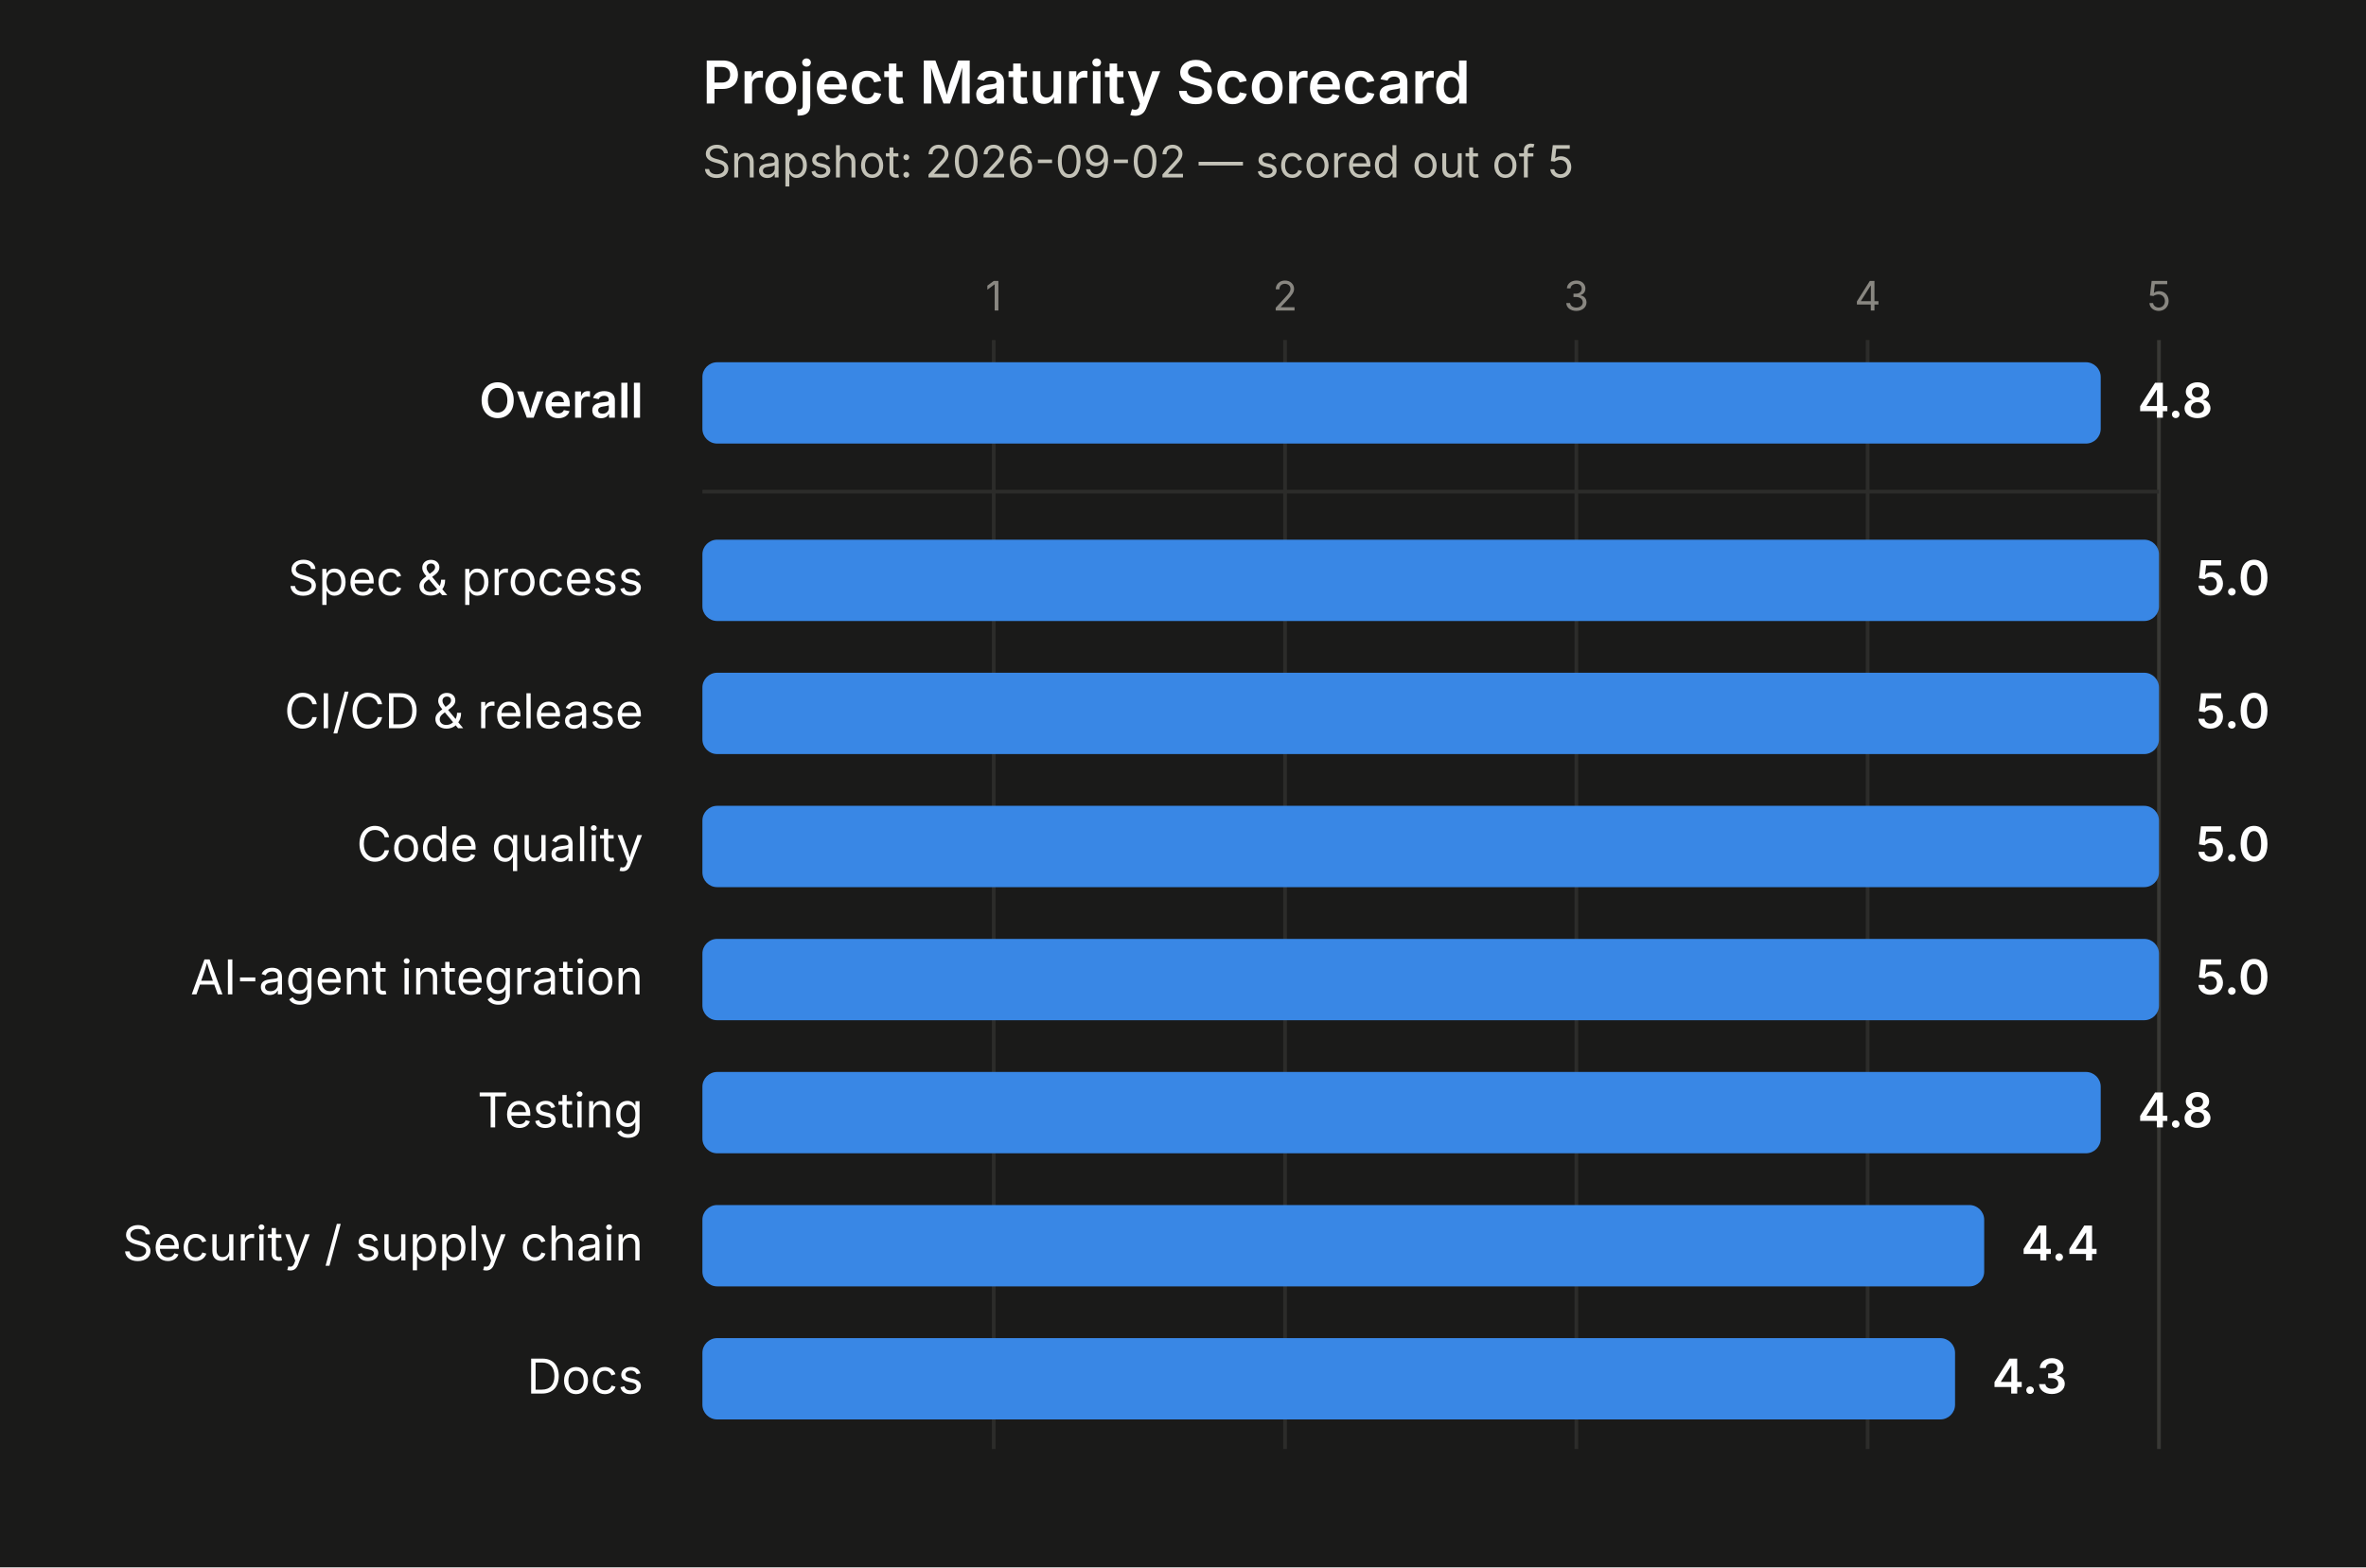
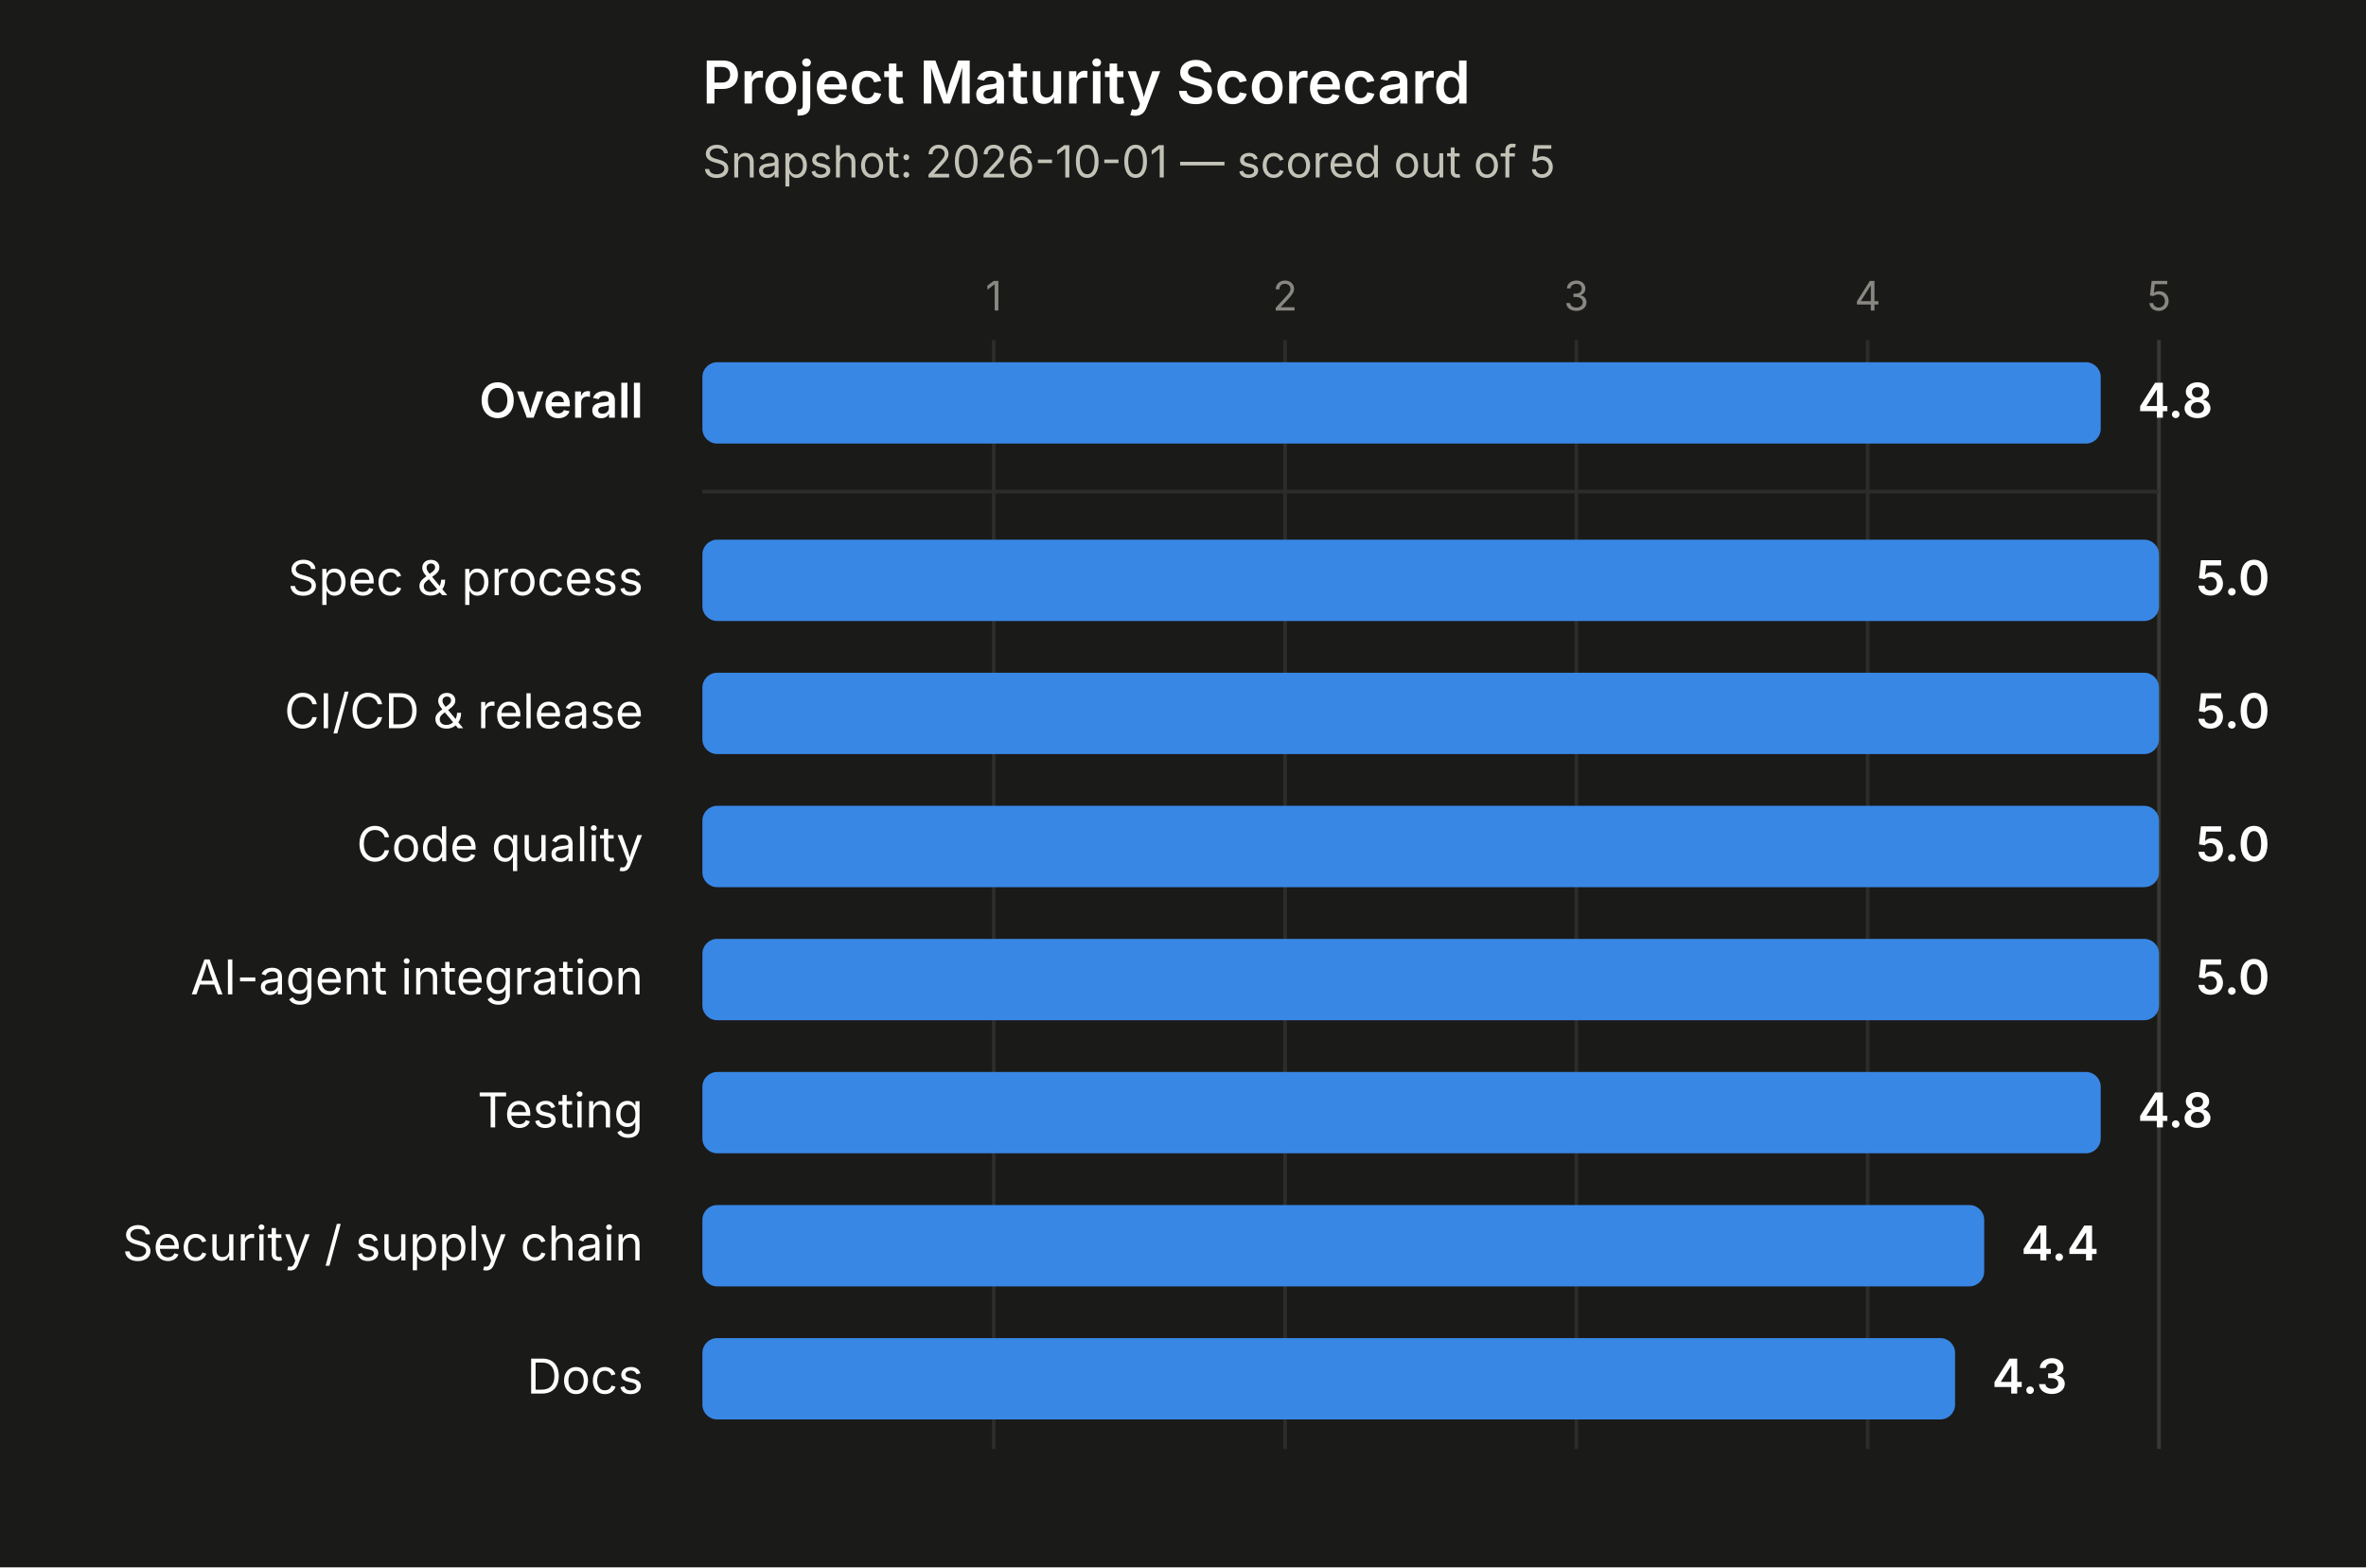
<svg xmlns="http://www.w3.org/2000/svg" width="640" height="424" viewBox="0 0 640 424">
  <rect x="0" y="0" width="640" height="424" fill="#1a1a19" />
  <text x="190" y="28" font-size="16" font-weight="600" fill="#ffffff" font-family="system-ui, -apple-system, 'Segoe UI', sans-serif">Project Maturity Scorecard</text>
-   <text x="190" y="48" font-size="12" fill="#c3c2b7" font-family="system-ui, -apple-system, 'Segoe UI', sans-serif">Snapshot: 2026-09-02 — scored out of 5</text>
+   <text x="190" y="48" font-size="12" fill="#c3c2b7" font-family="system-ui, -apple-system, 'Segoe UI', sans-serif">Snapshot: 2026-10-01 — scored out of 5</text>
  <line x1="268.8" y1="92" x2="268.8" y2="392" stroke="#2c2c2a" stroke-width="1" />
  <text x="268.8" y="84" font-size="11" fill="#898781" text-anchor="middle" font-family="system-ui, -apple-system, 'Segoe UI', sans-serif">1</text>
  <line x1="347.6" y1="92" x2="347.6" y2="392" stroke="#2c2c2a" stroke-width="1" />
  <text x="347.6" y="84" font-size="11" fill="#898781" text-anchor="middle" font-family="system-ui, -apple-system, 'Segoe UI', sans-serif">2</text>
  <line x1="426.4" y1="92" x2="426.4" y2="392" stroke="#2c2c2a" stroke-width="1" />
  <text x="426.4" y="84" font-size="11" fill="#898781" text-anchor="middle" font-family="system-ui, -apple-system, 'Segoe UI', sans-serif">3</text>
  <line x1="505.2" y1="92" x2="505.2" y2="392" stroke="#2c2c2a" stroke-width="1" />
  <text x="505.2" y="84" font-size="11" fill="#898781" text-anchor="middle" font-family="system-ui, -apple-system, 'Segoe UI', sans-serif">4</text>
  <line x1="584" y1="92" x2="584" y2="392" stroke="#383835" stroke-width="1" />
  <text x="584" y="84" font-size="11" fill="#898781" text-anchor="middle" font-family="system-ui, -apple-system, 'Segoe UI', sans-serif">5</text>
  <line x1="190" y1="133" x2="584" y2="133" stroke="#2c2c2a" stroke-width="1" />
  <text x="174" y="113" font-size="13" font-weight="600" fill="#ffffff" text-anchor="end" font-family="system-ui, -apple-system, 'Segoe UI', sans-serif">Overall</text>
  <rect x="190" y="98" width="378.24" height="22" rx="4" ry="4" fill="#3987e5" />
  <text x="578.24" y="113" font-size="13" font-weight="600" fill="#ffffff" font-family="system-ui, -apple-system, 'Segoe UI', sans-serif">4.8</text>
  <text x="174" y="161" font-size="13" font-weight="400" fill="#ffffff" text-anchor="end" font-family="system-ui, -apple-system, 'Segoe UI', sans-serif">Spec &amp; process</text>
  <rect x="190" y="146" width="394" height="22" rx="4" ry="4" fill="#3987e5" />
  <text x="594" y="161" font-size="13" font-weight="600" fill="#ffffff" font-family="system-ui, -apple-system, 'Segoe UI', sans-serif">5.0</text>
  <text x="174" y="197" font-size="13" font-weight="400" fill="#ffffff" text-anchor="end" font-family="system-ui, -apple-system, 'Segoe UI', sans-serif">CI/CD &amp; release</text>
  <rect x="190" y="182" width="394" height="22" rx="4" ry="4" fill="#3987e5" />
  <text x="594" y="197" font-size="13" font-weight="600" fill="#ffffff" font-family="system-ui, -apple-system, 'Segoe UI', sans-serif">5.0</text>
  <text x="174" y="233" font-size="13" font-weight="400" fill="#ffffff" text-anchor="end" font-family="system-ui, -apple-system, 'Segoe UI', sans-serif">Code quality</text>
  <rect x="190" y="218" width="394" height="22" rx="4" ry="4" fill="#3987e5" />
  <text x="594" y="233" font-size="13" font-weight="600" fill="#ffffff" font-family="system-ui, -apple-system, 'Segoe UI', sans-serif">5.0</text>
  <text x="174" y="269" font-size="13" font-weight="400" fill="#ffffff" text-anchor="end" font-family="system-ui, -apple-system, 'Segoe UI', sans-serif">AI-agent integration</text>
  <rect x="190" y="254" width="394" height="22" rx="4" ry="4" fill="#3987e5" />
  <text x="594" y="269" font-size="13" font-weight="600" fill="#ffffff" font-family="system-ui, -apple-system, 'Segoe UI', sans-serif">5.0</text>
  <text x="174" y="305" font-size="13" font-weight="400" fill="#ffffff" text-anchor="end" font-family="system-ui, -apple-system, 'Segoe UI', sans-serif">Testing</text>
  <rect x="190" y="290" width="378.24" height="22" rx="4" ry="4" fill="#3987e5" />
  <text x="578.24" y="305" font-size="13" font-weight="600" fill="#ffffff" font-family="system-ui, -apple-system, 'Segoe UI', sans-serif">4.8</text>
  <text x="174" y="341" font-size="13" font-weight="400" fill="#ffffff" text-anchor="end" font-family="system-ui, -apple-system, 'Segoe UI', sans-serif">Security / supply chain</text>
  <rect x="190" y="326" width="346.72" height="22" rx="4" ry="4" fill="#3987e5" />
  <text x="546.72" y="341" font-size="13" font-weight="600" fill="#ffffff" font-family="system-ui, -apple-system, 'Segoe UI', sans-serif">4.4</text>
  <text x="174" y="377" font-size="13" font-weight="400" fill="#ffffff" text-anchor="end" font-family="system-ui, -apple-system, 'Segoe UI', sans-serif">Docs</text>
  <rect x="190" y="362" width="338.84" height="22" rx="4" ry="4" fill="#3987e5" />
  <text x="538.84" y="377" font-size="13" font-weight="600" fill="#ffffff" font-family="system-ui, -apple-system, 'Segoe UI', sans-serif">4.3</text>
</svg>
